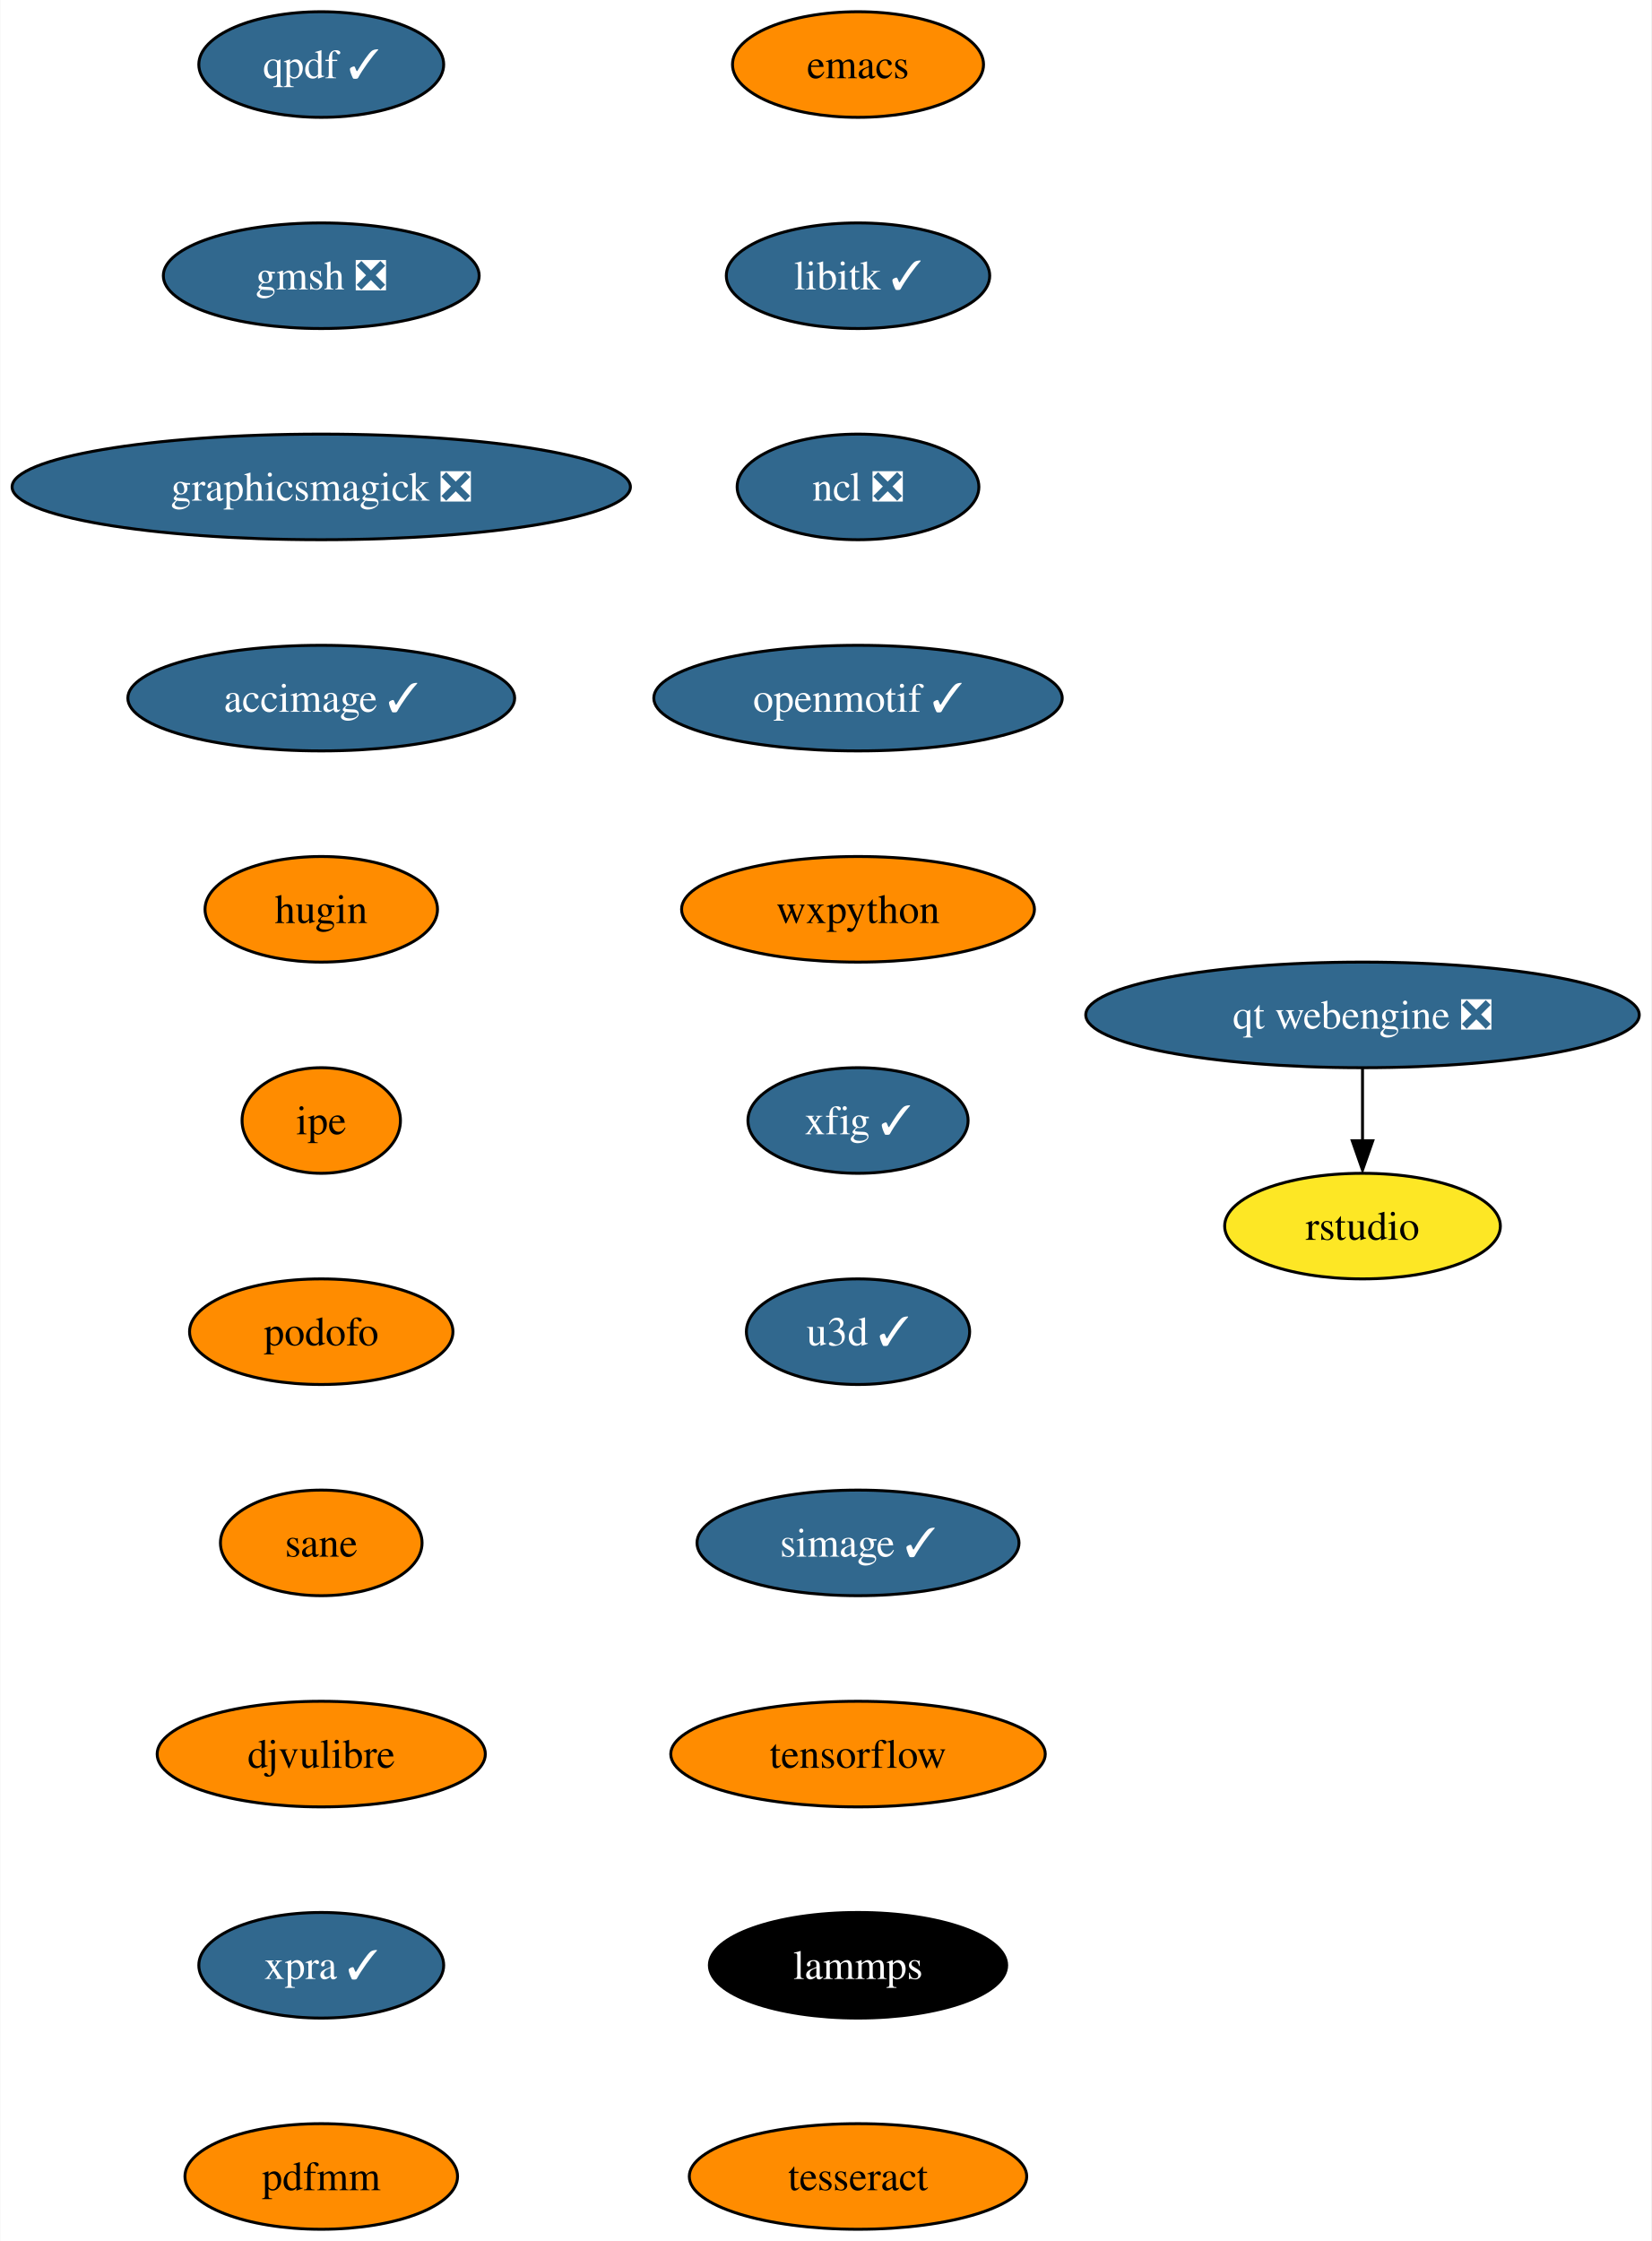
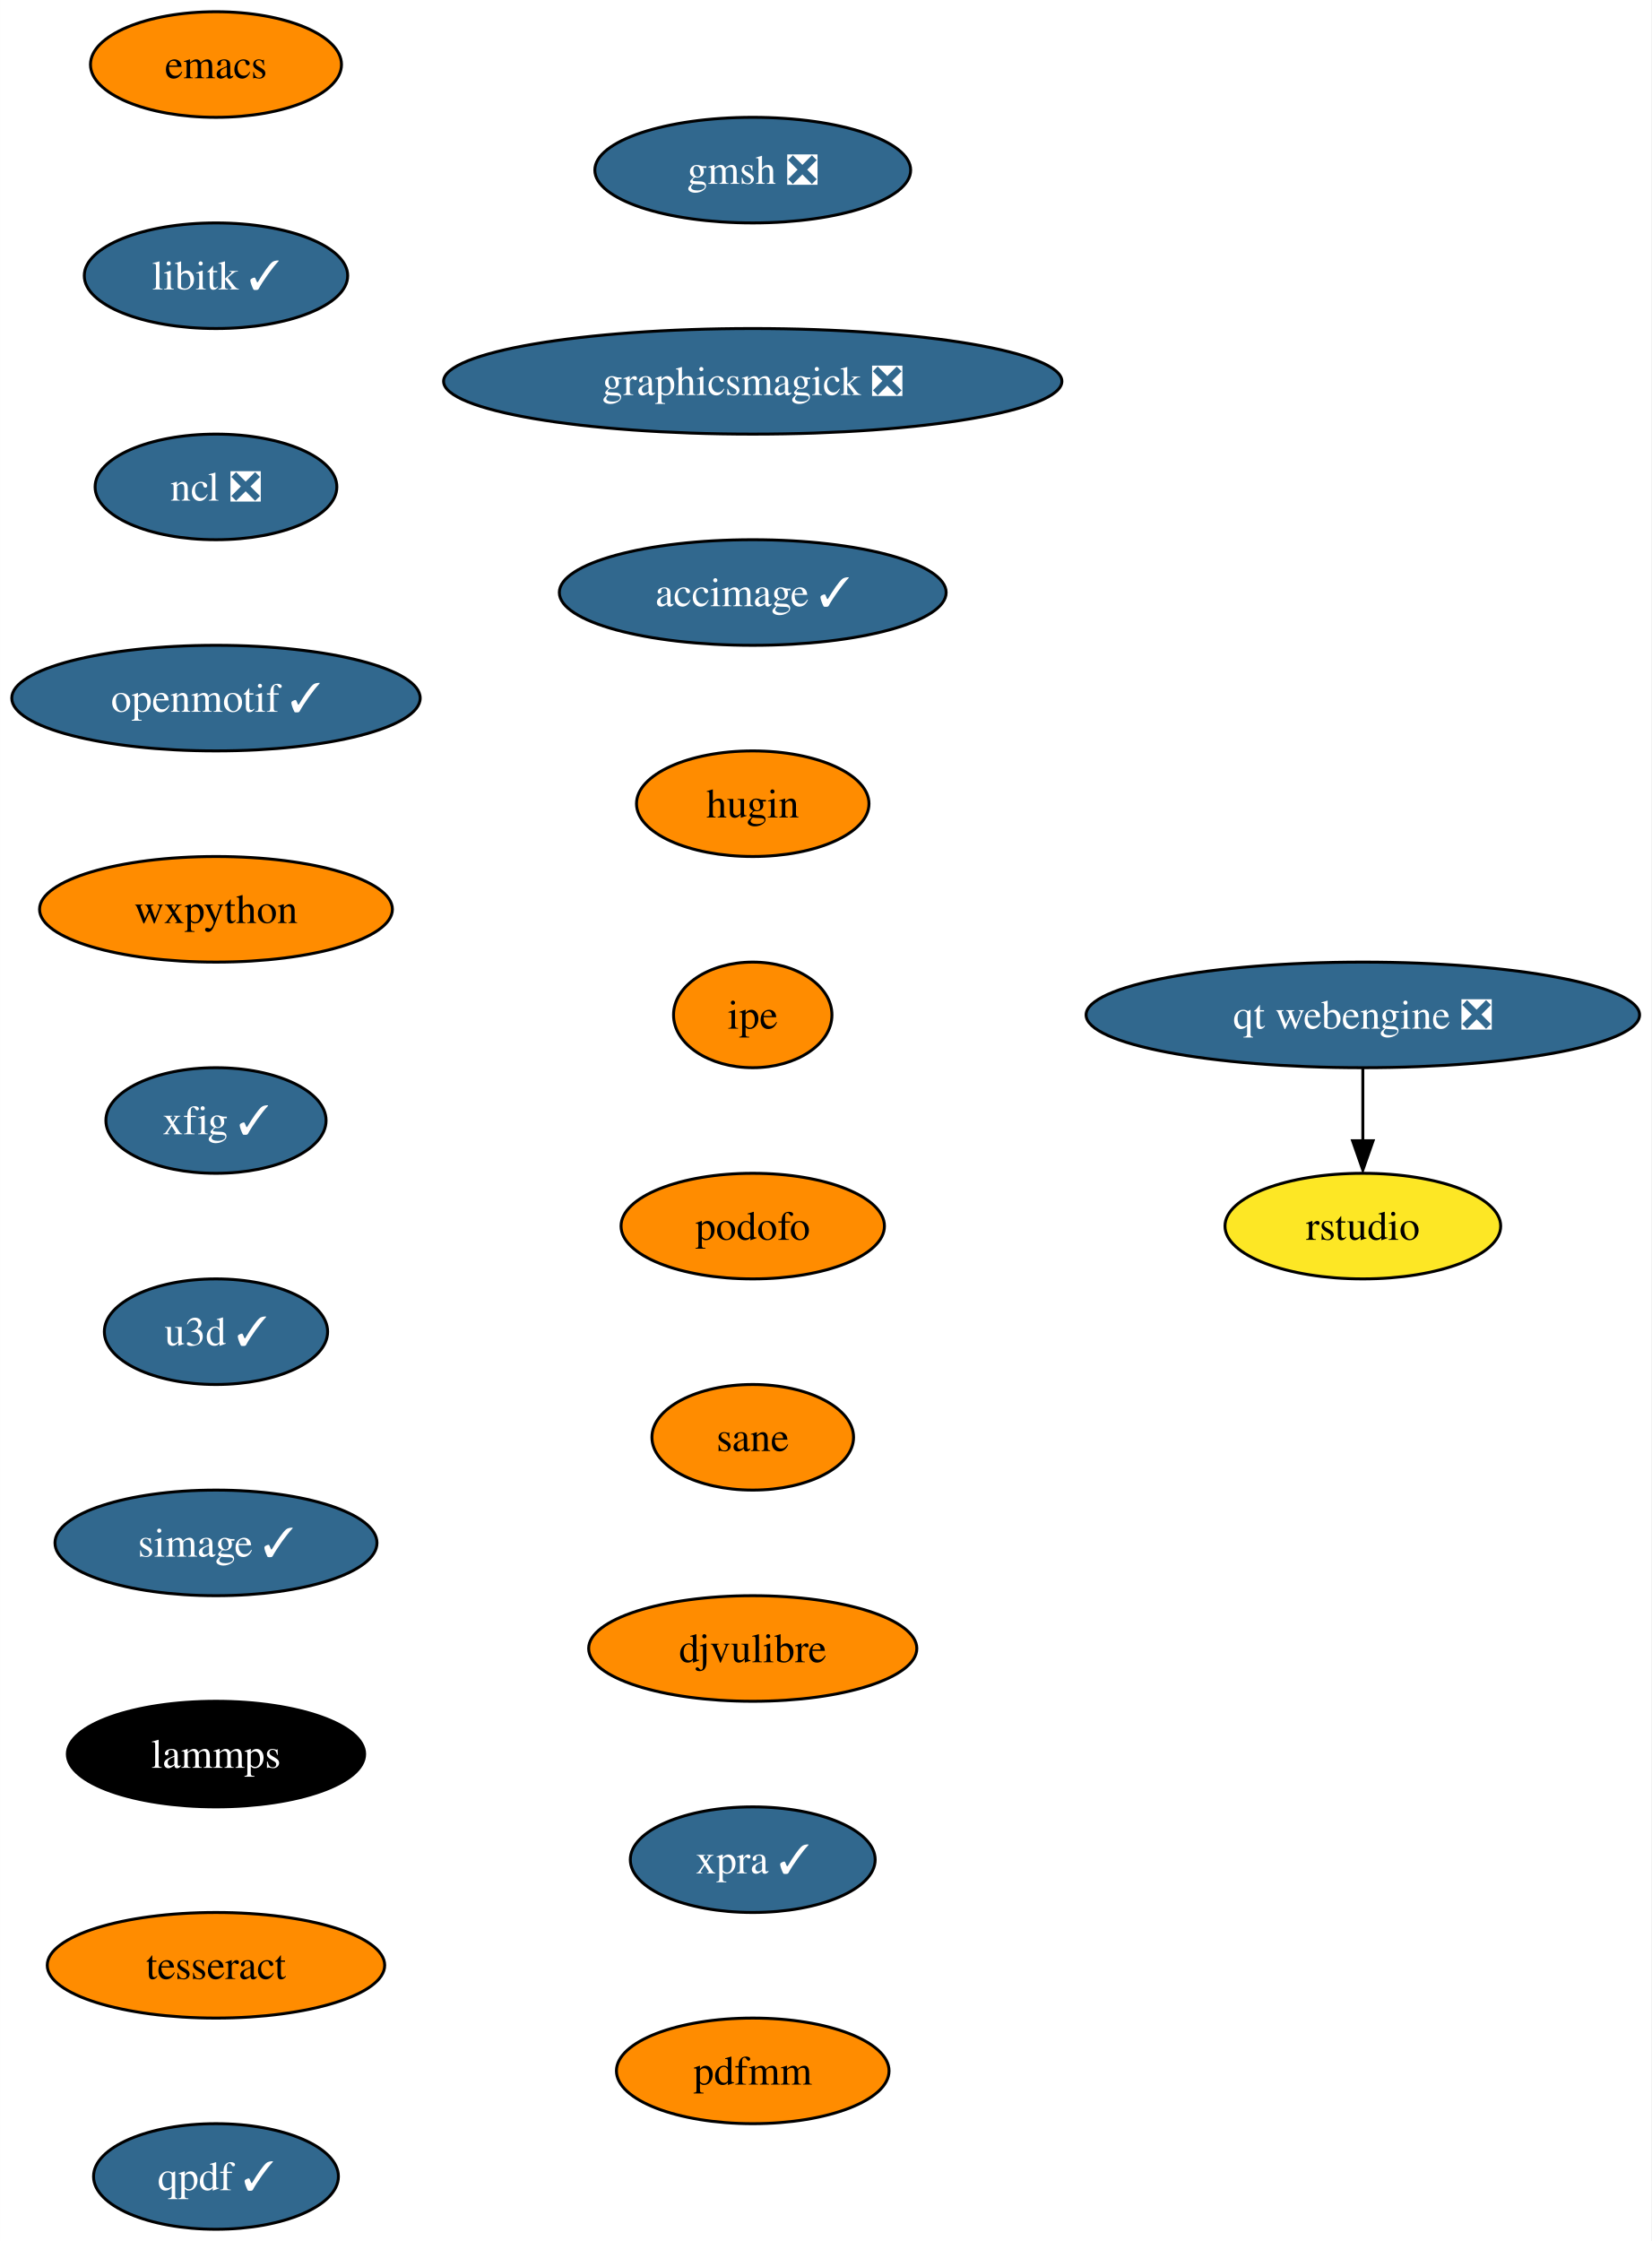
- <svg xmlns="http://www.w3.org/2000/svg" xmlns:xlink="http://www.w3.org/1999/xlink" width="563pt" height="764pt" viewBox="0.00 0.00 562.75 764.00">
+ <svg xmlns="http://www.w3.org/2000/svg" xmlns:xlink="http://www.w3.org/1999/xlink" width="563pt" height="764pt" viewBox="0.00 0.00 562.97 764.00">
  <g id="graph0" class="graph" transform="scale(1 1) rotate(0) translate(4 760)">
-     <polygon fill="white" stroke="none" points="-4,4 -4,-760 558.75,-760 558.75,4 -4,4" />
+     <polygon fill="white" stroke="none" points="-4,4 -4,-760 558.97,-760 558.97,4 -4,4" />
    <g id="node1" class="node">
      <g id="a_node1">
        <a xlink:href="https://github.com/conda-forge/emacs-feedstock" xlink:title="emacs">
-           <ellipse fill="#ff8c00" stroke="black" cx="288.4" cy="-738" rx="42.79" ry="18" />
-           <text text-anchor="middle" x="288.4" y="-733.33" font-family="Times,serif" font-size="14.00">emacs</text>
+           <ellipse fill="#ff8c00" stroke="black" cx="69.62" cy="-738" rx="42.79" ry="18" />
+           <text text-anchor="middle" x="69.62" y="-733.33" font-family="Times,serif" font-size="14.00">emacs</text>
        </a>
      </g>
    </g>
    <g id="node2" class="node">
      <g id="a_node2">
        <a xlink:href="https://github.com/conda-forge/libitk-feedstock/pull/86" xlink:title="libitk ✓">
-           <ellipse fill="#31688e" stroke="black" cx="288.4" cy="-666" rx="44.9" ry="18" />
-           <text text-anchor="middle" x="288.4" y="-661.33" font-family="Times,serif" font-size="14.00" fill="white">libitk ✓</text>
+           <ellipse fill="#31688e" stroke="black" cx="69.62" cy="-666" rx="44.9" ry="18" />
+           <text text-anchor="middle" x="69.62" y="-661.33" font-family="Times,serif" font-size="14.00" fill="white">libitk ✓</text>
        </a>
      </g>
    </g>
    <g id="node3" class="node">
      <g id="a_node3">
        <a xlink:href="https://github.com/conda-forge/ncl-feedstock/pull/145" xlink:title="ncl ❎">
-           <ellipse fill="#31688e" stroke="black" cx="288.4" cy="-594" rx="41.21" ry="18" />
-           <text text-anchor="middle" x="288.4" y="-589.33" font-family="Times,serif" font-size="14.00" fill="white">ncl ❎</text>
+           <ellipse fill="#31688e" stroke="black" cx="69.62" cy="-594" rx="41.21" ry="18" />
+           <text text-anchor="middle" x="69.62" y="-589.33" font-family="Times,serif" font-size="14.00" fill="white">ncl ❎</text>
        </a>
      </g>
    </g>
    <g id="node4" class="node">
      <g id="a_node4">
        <a xlink:href="https://github.com/conda-forge/openmotif-feedstock/pull/15" xlink:title="openmotif ✓">
-           <ellipse fill="#31688e" stroke="black" cx="288.4" cy="-522" rx="69.62" ry="18" />
-           <text text-anchor="middle" x="288.4" y="-517.33" font-family="Times,serif" font-size="14.00" fill="white">openmotif ✓</text>
+           <ellipse fill="#31688e" stroke="black" cx="69.62" cy="-522" rx="69.62" ry="18" />
+           <text text-anchor="middle" x="69.62" y="-517.33" font-family="Times,serif" font-size="14.00" fill="white">openmotif ✓</text>
        </a>
      </g>
    </g>
    <g id="node5" class="node">
      <g id="a_node5">
        <a xlink:href="https://github.com/conda-forge/wxpython-feedstock" xlink:title="wxpython">
-           <ellipse fill="#ff8c00" stroke="black" cx="288.4" cy="-450" rx="60.15" ry="18" />
-           <text text-anchor="middle" x="288.4" y="-445.32" font-family="Times,serif" font-size="14.00">wxpython</text>
+           <ellipse fill="#ff8c00" stroke="black" cx="69.62" cy="-450" rx="60.15" ry="18" />
+           <text text-anchor="middle" x="69.62" y="-445.32" font-family="Times,serif" font-size="14.00">wxpython</text>
        </a>
      </g>
    </g>
    <g id="node6" class="node">
      <g id="a_node6">
        <a xlink:href="https://github.com/conda-forge/xfig-feedstock/pull/8" xlink:title="xfig ✓">
-           <ellipse fill="#31688e" stroke="black" cx="288.4" cy="-378" rx="37.53" ry="18" />
-           <text text-anchor="middle" x="288.4" y="-373.32" font-family="Times,serif" font-size="14.00" fill="white">xfig ✓</text>
+           <ellipse fill="#31688e" stroke="black" cx="69.62" cy="-378" rx="37.53" ry="18" />
+           <text text-anchor="middle" x="69.62" y="-373.32" font-family="Times,serif" font-size="14.00" fill="white">xfig ✓</text>
        </a>
      </g>
    </g>
    <g id="node7" class="node">
      <g id="a_node7">
        <a xlink:href="https://github.com/conda-forge/u3d-feedstock/pull/25" xlink:title="u3d ✓">
-           <ellipse fill="#31688e" stroke="black" cx="288.4" cy="-306" rx="38.06" ry="18" />
-           <text text-anchor="middle" x="288.4" y="-301.32" font-family="Times,serif" font-size="14.00" fill="white">u3d ✓</text>
+           <ellipse fill="#31688e" stroke="black" cx="69.62" cy="-306" rx="38.06" ry="18" />
+           <text text-anchor="middle" x="69.62" y="-301.32" font-family="Times,serif" font-size="14.00" fill="white">u3d ✓</text>
        </a>
      </g>
    </g>
    <g id="node8" class="node">
      <g id="a_node8">
        <a xlink:href="https://github.com/conda-forge/simage-feedstock/pull/14" xlink:title="simage ✓">
-           <ellipse fill="#31688e" stroke="black" cx="288.4" cy="-234" rx="54.89" ry="18" />
-           <text text-anchor="middle" x="288.4" y="-229.32" font-family="Times,serif" font-size="14.00" fill="white">simage ✓</text>
+           <ellipse fill="#31688e" stroke="black" cx="69.62" cy="-234" rx="54.89" ry="18" />
+           <text text-anchor="middle" x="69.62" y="-229.32" font-family="Times,serif" font-size="14.00" fill="white">simage ✓</text>
        </a>
      </g>
    </g>
    <g id="node9" class="node">
      <g id="a_node9">
-         <a xlink:href="https://github.com/conda-forge/tensorflow-feedstock" xlink:title="tensorflow">
-           <ellipse fill="#ff8c00" stroke="black" cx="288.4" cy="-162" rx="63.84" ry="18" />
-           <text text-anchor="middle" x="288.4" y="-157.32" font-family="Times,serif" font-size="14.00">tensorflow</text>
+         <a xlink:href="https://github.com/conda-forge/lammps-feedstock" xlink:title="lammps">
+           <ellipse fill="#000000" stroke="black" cx="69.62" cy="-162" rx="50.68" ry="18" />
+           <text text-anchor="middle" x="69.62" y="-157.32" font-family="Times,serif" font-size="14.00" fill="white">lammps</text>
        </a>
      </g>
    </g>
    <g id="node10" class="node">
      <g id="a_node10">
-         <a xlink:href="https://github.com/conda-forge/lammps-feedstock" xlink:title="lammps">
-           <ellipse fill="#000000" stroke="black" cx="288.4" cy="-90" rx="50.68" ry="18" />
-           <text text-anchor="middle" x="288.4" y="-85.33" font-family="Times,serif" font-size="14.00" fill="white">lammps</text>
+         <a xlink:href="https://github.com/conda-forge/tesseract-feedstock" xlink:title="tesseract">
+           <ellipse fill="#ff8c00" stroke="black" cx="69.62" cy="-90" rx="57.52" ry="18" />
+           <text text-anchor="middle" x="69.62" y="-85.33" font-family="Times,serif" font-size="14.00">tesseract</text>
        </a>
      </g>
    </g>
    <g id="node11" class="node">
      <g id="a_node11">
-         <a xlink:href="https://github.com/conda-forge/tesseract-feedstock" xlink:title="tesseract">
-           <ellipse fill="#ff8c00" stroke="black" cx="288.4" cy="-18" rx="57.52" ry="18" />
-           <text text-anchor="middle" x="288.4" y="-13.32" font-family="Times,serif" font-size="14.00">tesseract</text>
+         <a xlink:href="https://github.com/conda-forge/qpdf-feedstock/pull/35" xlink:title="qpdf ✓">
+           <ellipse fill="#31688e" stroke="black" cx="69.62" cy="-18" rx="41.74" ry="18" />
+           <text text-anchor="middle" x="69.62" y="-13.32" font-family="Times,serif" font-size="14.00" fill="white">qpdf ✓</text>
        </a>
      </g>
    </g>
    <g id="node12" class="node">
      <g id="a_node12">
-         <a xlink:href="https://github.com/conda-forge/qpdf-feedstock/pull/35" xlink:title="qpdf ✓">
-           <ellipse fill="#31688e" stroke="black" cx="105.4" cy="-738" rx="41.74" ry="18" />
-           <text text-anchor="middle" x="105.4" y="-733.33" font-family="Times,serif" font-size="14.00" fill="white">qpdf ✓</text>
+         <a xlink:href="https://github.com/conda-forge/gmsh-feedstock/pull/79" xlink:title="gmsh ❎">
+           <ellipse fill="#31688e" stroke="black" cx="252.62" cy="-702" rx="53.84" ry="18" />
+           <text text-anchor="middle" x="252.62" y="-697.33" font-family="Times,serif" font-size="14.00" fill="white">gmsh ❎</text>
        </a>
      </g>
    </g>
    <g id="node13" class="node">
      <g id="a_node13">
-         <a xlink:href="https://github.com/conda-forge/gmsh-feedstock/pull/79" xlink:title="gmsh ❎">
-           <ellipse fill="#31688e" stroke="black" cx="105.4" cy="-666" rx="53.84" ry="18" />
-           <text text-anchor="middle" x="105.4" y="-661.33" font-family="Times,serif" font-size="14.00" fill="white">gmsh ❎</text>
+         <a xlink:href="https://github.com/conda-forge/graphicsmagick-feedstock/pull/29" xlink:title="graphicsmagick ❎">
+           <ellipse fill="#31688e" stroke="black" cx="252.62" cy="-630" rx="105.4" ry="18" />
+           <text text-anchor="middle" x="252.62" y="-625.33" font-family="Times,serif" font-size="14.00" fill="white">graphicsmagick ❎</text>
        </a>
      </g>
    </g>
    <g id="node14" class="node">
      <g id="a_node14">
-         <a xlink:href="https://github.com/conda-forge/graphicsmagick-feedstock/pull/29" xlink:title="graphicsmagick ❎">
-           <ellipse fill="#31688e" stroke="black" cx="105.4" cy="-594" rx="105.4" ry="18" />
-           <text text-anchor="middle" x="105.4" y="-589.33" font-family="Times,serif" font-size="14.00" fill="white">graphicsmagick ❎</text>
+         <a xlink:href="https://github.com/conda-forge/accimage-feedstock/pull/14" xlink:title="accimage ✓">
+           <ellipse fill="#31688e" stroke="black" cx="252.62" cy="-558" rx="65.94" ry="18" />
+           <text text-anchor="middle" x="252.62" y="-553.33" font-family="Times,serif" font-size="14.00" fill="white">accimage ✓</text>
        </a>
      </g>
    </g>
    <g id="node15" class="node">
      <g id="a_node15">
-         <a xlink:href="https://github.com/conda-forge/accimage-feedstock/pull/14" xlink:title="accimage ✓">
-           <ellipse fill="#31688e" stroke="black" cx="105.4" cy="-522" rx="65.94" ry="18" />
-           <text text-anchor="middle" x="105.4" y="-517.33" font-family="Times,serif" font-size="14.00" fill="white">accimage ✓</text>
+         <a xlink:href="https://github.com/conda-forge/hugin-feedstock" xlink:title="hugin">
+           <ellipse fill="#ff8c00" stroke="black" cx="252.62" cy="-486" rx="39.63" ry="18" />
+           <text text-anchor="middle" x="252.62" y="-481.32" font-family="Times,serif" font-size="14.00">hugin</text>
        </a>
      </g>
    </g>
    <g id="node16" class="node">
      <g id="a_node16">
-         <a xlink:href="https://github.com/conda-forge/hugin-feedstock" xlink:title="hugin">
-           <ellipse fill="#ff8c00" stroke="black" cx="105.4" cy="-450" rx="39.63" ry="18" />
-           <text text-anchor="middle" x="105.4" y="-445.32" font-family="Times,serif" font-size="14.00">hugin</text>
+         <a xlink:href="https://github.com/conda-forge/ipe-feedstock" xlink:title="ipe">
+           <ellipse fill="#ff8c00" stroke="black" cx="252.62" cy="-414" rx="27" ry="18" />
+           <text text-anchor="middle" x="252.62" y="-409.32" font-family="Times,serif" font-size="14.00">ipe</text>
        </a>
      </g>
    </g>
    <g id="node17" class="node">
      <g id="a_node17">
-         <a xlink:href="https://github.com/conda-forge/ipe-feedstock" xlink:title="ipe">
-           <ellipse fill="#ff8c00" stroke="black" cx="105.4" cy="-378" rx="27" ry="18" />
-           <text text-anchor="middle" x="105.4" y="-373.32" font-family="Times,serif" font-size="14.00">ipe</text>
+         <a xlink:href="https://github.com/conda-forge/podofo-feedstock" xlink:title="podofo">
+           <ellipse fill="#ff8c00" stroke="black" cx="252.62" cy="-342" rx="44.9" ry="18" />
+           <text text-anchor="middle" x="252.62" y="-337.32" font-family="Times,serif" font-size="14.00">podofo</text>
        </a>
      </g>
    </g>
    <g id="node18" class="node">
      <g id="a_node18">
-         <a xlink:href="https://github.com/conda-forge/podofo-feedstock" xlink:title="podofo">
-           <ellipse fill="#ff8c00" stroke="black" cx="105.4" cy="-306" rx="44.9" ry="18" />
-           <text text-anchor="middle" x="105.4" y="-301.32" font-family="Times,serif" font-size="14.00">podofo</text>
+         <a xlink:href="https://github.com/conda-forge/sane-feedstock" xlink:title="sane">
+           <ellipse fill="#ff8c00" stroke="black" cx="252.62" cy="-270" rx="34.37" ry="18" />
+           <text text-anchor="middle" x="252.62" y="-265.32" font-family="Times,serif" font-size="14.00">sane</text>
        </a>
      </g>
    </g>
    <g id="node19" class="node">
      <g id="a_node19">
-         <a xlink:href="https://github.com/conda-forge/sane-feedstock" xlink:title="sane">
-           <ellipse fill="#ff8c00" stroke="black" cx="105.4" cy="-234" rx="34.37" ry="18" />
-           <text text-anchor="middle" x="105.4" y="-229.32" font-family="Times,serif" font-size="14.00">sane</text>
+         <a xlink:href="https://github.com/conda-forge/djvulibre-feedstock" xlink:title="djvulibre">
+           <ellipse fill="#ff8c00" stroke="black" cx="252.62" cy="-198" rx="55.94" ry="18" />
+           <text text-anchor="middle" x="252.62" y="-193.32" font-family="Times,serif" font-size="14.00">djvulibre</text>
        </a>
      </g>
    </g>
    <g id="node20" class="node">
      <g id="a_node20">
-         <a xlink:href="https://github.com/conda-forge/djvulibre-feedstock" xlink:title="djvulibre">
-           <ellipse fill="#ff8c00" stroke="black" cx="105.4" cy="-162" rx="55.94" ry="18" />
-           <text text-anchor="middle" x="105.4" y="-157.32" font-family="Times,serif" font-size="14.00">djvulibre</text>
+         <a xlink:href="https://github.com/conda-forge/xpra-feedstock/pull/28" xlink:title="xpra ✓">
+           <ellipse fill="#31688e" stroke="black" cx="252.62" cy="-126" rx="41.74" ry="18" />
+           <text text-anchor="middle" x="252.62" y="-121.33" font-family="Times,serif" font-size="14.00" fill="white">xpra ✓</text>
+         </a>
+       </g>
+     </g>
+     <g id="node23" class="node">
+       <g id="a_node23">
+         <a xlink:href="https://github.com/conda-forge/pdfmm-feedstock" xlink:title="pdfmm">
+           <ellipse fill="#ff8c00" stroke="black" cx="252.62" cy="-54" rx="46.47" ry="18" />
+           <text text-anchor="middle" x="252.62" y="-49.33" font-family="Times,serif" font-size="14.00">pdfmm</text>
        </a>
      </g>
    </g>
    <g id="node21" class="node">
      <g id="a_node21">
-         <a xlink:href="https://github.com/conda-forge/xpra-feedstock/pull/28" xlink:title="xpra ✓">
-           <ellipse fill="#31688e" stroke="black" cx="105.4" cy="-90" rx="41.74" ry="18" />
-           <text text-anchor="middle" x="105.4" y="-85.33" font-family="Times,serif" font-size="14.00" fill="white">xpra ✓</text>
-         </a>
-       </g>
-     </g>
-     <g id="node24" class="node">
-       <g id="a_node24">
-         <a xlink:href="https://github.com/conda-forge/pdfmm-feedstock" xlink:title="pdfmm">
-           <ellipse fill="#ff8c00" stroke="black" cx="105.4" cy="-18" rx="46.47" ry="18" />
-           <text text-anchor="middle" x="105.4" y="-13.32" font-family="Times,serif" font-size="14.00">pdfmm</text>
+         <a xlink:href="https://github.com/conda-forge/qt-webengine-feedstock/pull/40" xlink:title="qt webengine ❎">
+           <ellipse fill="#31688e" stroke="black" cx="460.62" cy="-414" rx="94.35" ry="18" />
+           <text text-anchor="middle" x="460.62" y="-409.32" font-family="Times,serif" font-size="14.00" fill="white">qt webengine ❎</text>
        </a>
      </g>
    </g>
    <g id="node22" class="node">
      <g id="a_node22">
-         <a xlink:href="https://github.com/conda-forge/qt-webengine-feedstock/pull/40" xlink:title="qt webengine ❎">
-           <ellipse fill="#31688e" stroke="black" cx="460.4" cy="-414" rx="94.35" ry="18" />
-           <text text-anchor="middle" x="460.4" y="-409.32" font-family="Times,serif" font-size="14.00" fill="white">qt webengine ❎</text>
+         <a xlink:href="https://github.com/conda-forge/rstudio-feedstock" xlink:title="rstudio">
+           <ellipse fill="#fde725" stroke="black" cx="460.62" cy="-342" rx="47" ry="18" />
+           <text text-anchor="middle" x="460.62" y="-337.32" font-family="Times,serif" font-size="14.00">rstudio</text>
        </a>
      </g>
    </g>
-     <g id="node23" class="node">
-       <g id="a_node23">
-         <a xlink:href="https://github.com/conda-forge/rstudio-feedstock" xlink:title="rstudio">
-           <ellipse fill="#fde725" stroke="black" cx="460.4" cy="-342" rx="47" ry="18" />
-           <text text-anchor="middle" x="460.4" y="-337.32" font-family="Times,serif" font-size="14.00">rstudio</text>
-         </a>
-       </g>
-     </g>
-     <g id="edge20" class="edge">
-       <path fill="none" stroke="black" d="M460.4,-395.7C460.4,-388.24 460.4,-379.32 460.4,-370.97" />
-       <polygon fill="black" stroke="black" points="463.9,-371.1 460.4,-361.1 456.9,-371.1 463.9,-371.1" />
+     <g id="edge19" class="edge">
+       <path fill="none" stroke="black" d="M460.62,-395.7C460.62,-388.24 460.62,-379.32 460.62,-370.97" />
+       <polygon fill="black" stroke="black" points="464.12,-371.1 460.62,-361.1 457.12,-371.1 464.12,-371.1" />
    </g>
  </g>
</svg>
